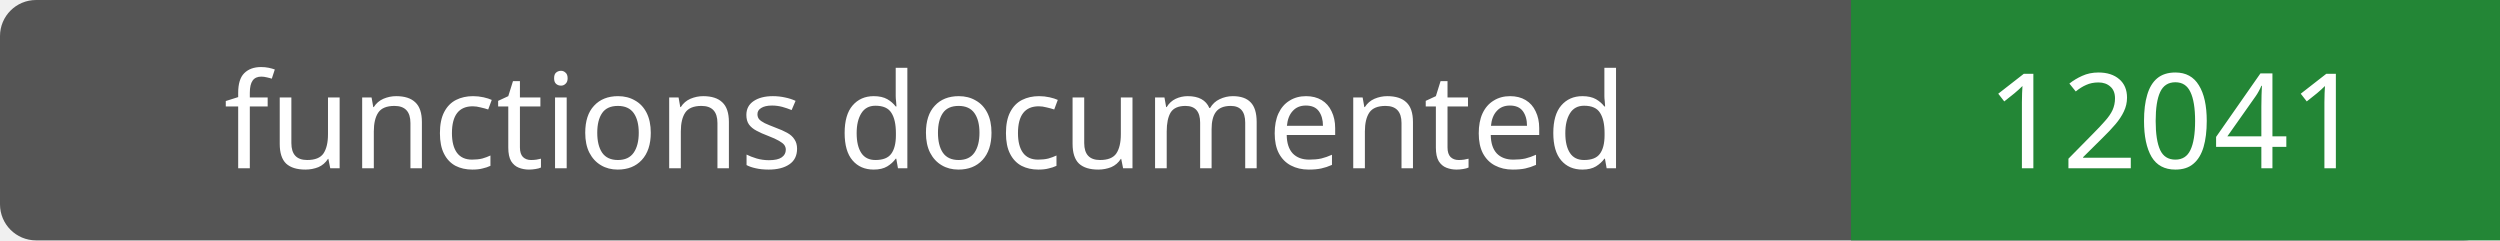
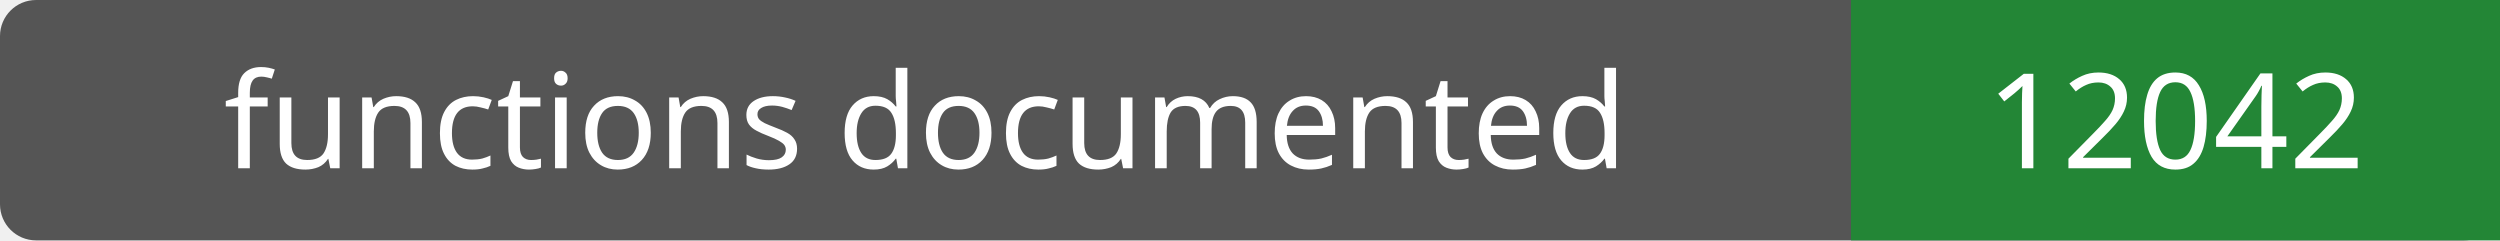
- <svg xmlns="http://www.w3.org/2000/svg" width="208" height="20" role="img" aria-label="functions documented: 12041">
+ <svg xmlns="http://www.w3.org/2000/svg" width="208" height="20" role="img" aria-label="functions documented: 12042">
  <rect width="208" height="20" rx="3" fill="#555" />
  <path fill="#238636" d="M154 0h54v20H154z" />
  <g fill="#fff" text-anchor="middle" font-family="Verdana,sans-serif" font-size="11">
    <text x="77.0" y="14">functions documented</text>
-     <text x="181.0" y="14">12041</text>
+     <text x="181.0" y="14">12042</text>
  </g>
</svg>
